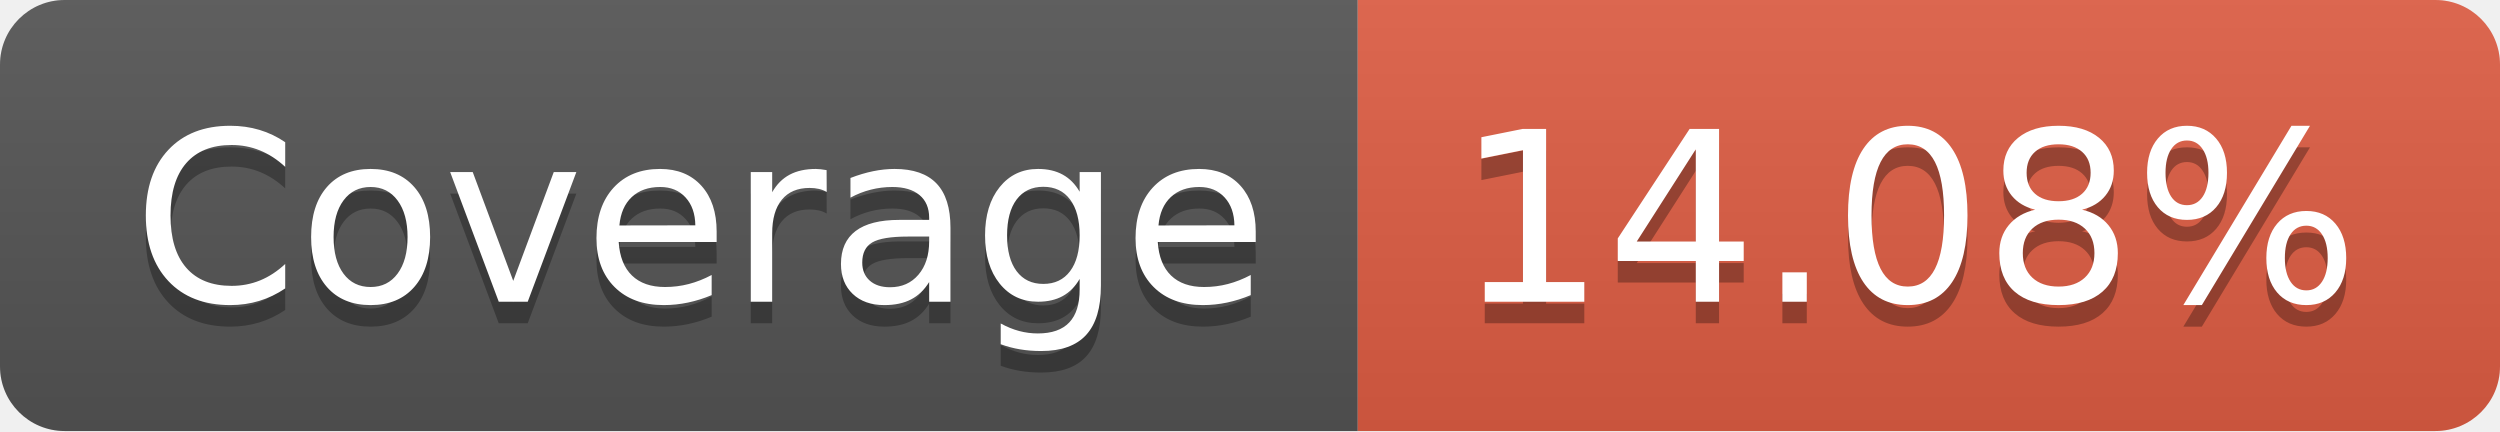
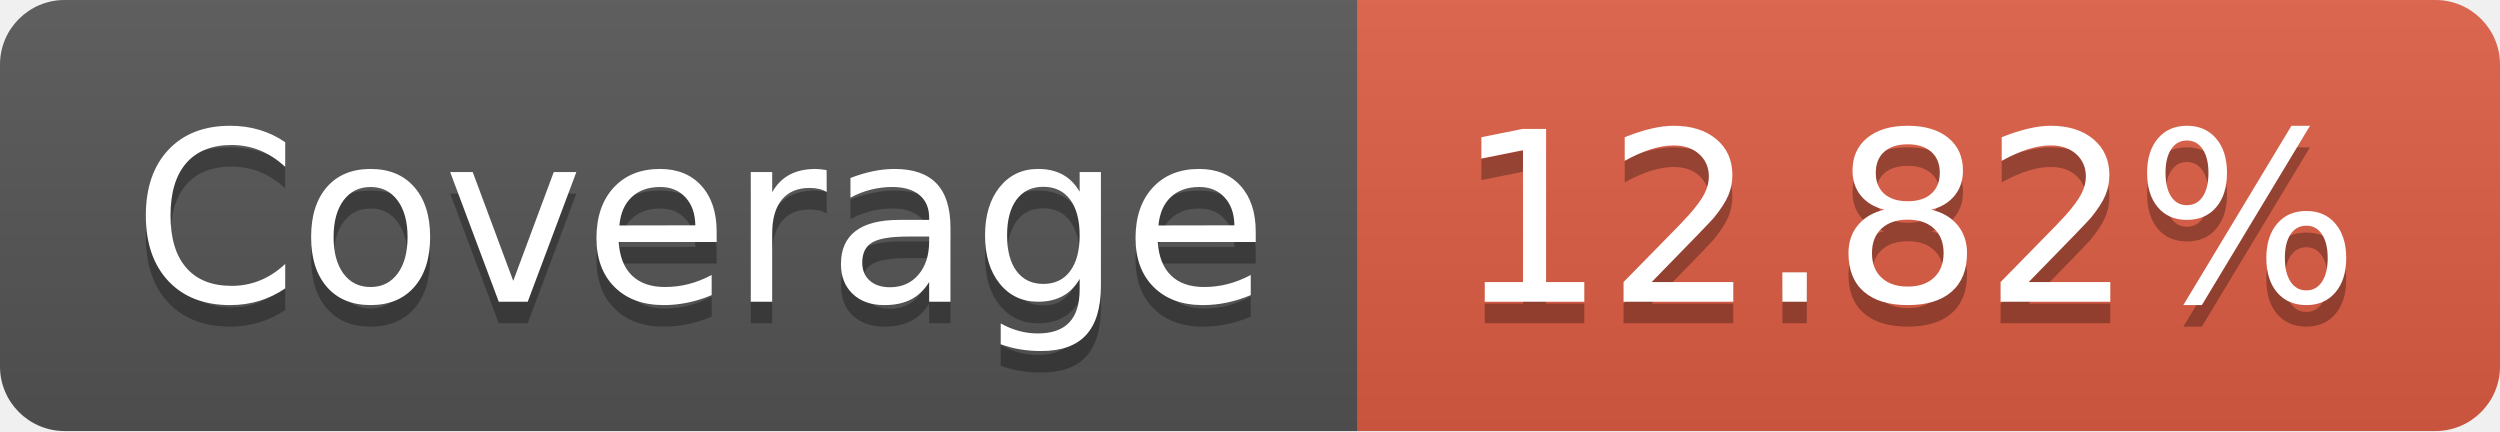
- <svg xmlns="http://www.w3.org/2000/svg" width="116" height="20" role="img" aria-label="Coverage: 14.08%">
+ <svg xmlns="http://www.w3.org/2000/svg" width="116" height="20" role="img" aria-label="Coverage: 12.82%">
  <linearGradient id="s" x2="0" y2="100%">
    <stop offset="0" stop-color="#bbb" stop-opacity=".1" />
    <stop offset="1" stop-opacity=".1" />
  </linearGradient>
  <clipPath id="r">
    <rect width="116" height="20" rx="3" fill="#fff" />
  </clipPath>
  <g clip-path="url(#r)">
    <rect width="63" height="20" fill="#555" />
    <rect x="63" width="53" height="20" fill="#e05d44" />
    <rect width="116" height="20" fill="url(#s)" />
  </g>
  <g fill="#fff" text-anchor="middle" font-family="Verdana,Geneva,DejaVu Sans,sans-serif" text-rendering="geometricPrecision" font-size="110">
    <text aria-hidden="true" x="325" y="150" fill="#010101" fill-opacity=".3" transform="scale(.1)" textLength="530">Coverage</text>
    <text x="325" y="140" transform="scale(.1)" fill="#fff" textLength="530">Coverage</text>
-     <text aria-hidden="true" x="885" y="150" fill="#010101" fill-opacity=".3" transform="scale(.1)" textLength="430">14.08%</text>
-     <text x="885" y="140" transform="scale(.1)" fill="#fff" textLength="430">14.08%</text>
+     <text aria-hidden="true" x="885" y="150" fill="#010101" fill-opacity=".3" transform="scale(.1)" textLength="430">12.82%</text>
+     <text x="885" y="140" transform="scale(.1)" fill="#fff" textLength="430">12.82%</text>
  </g>
</svg>
